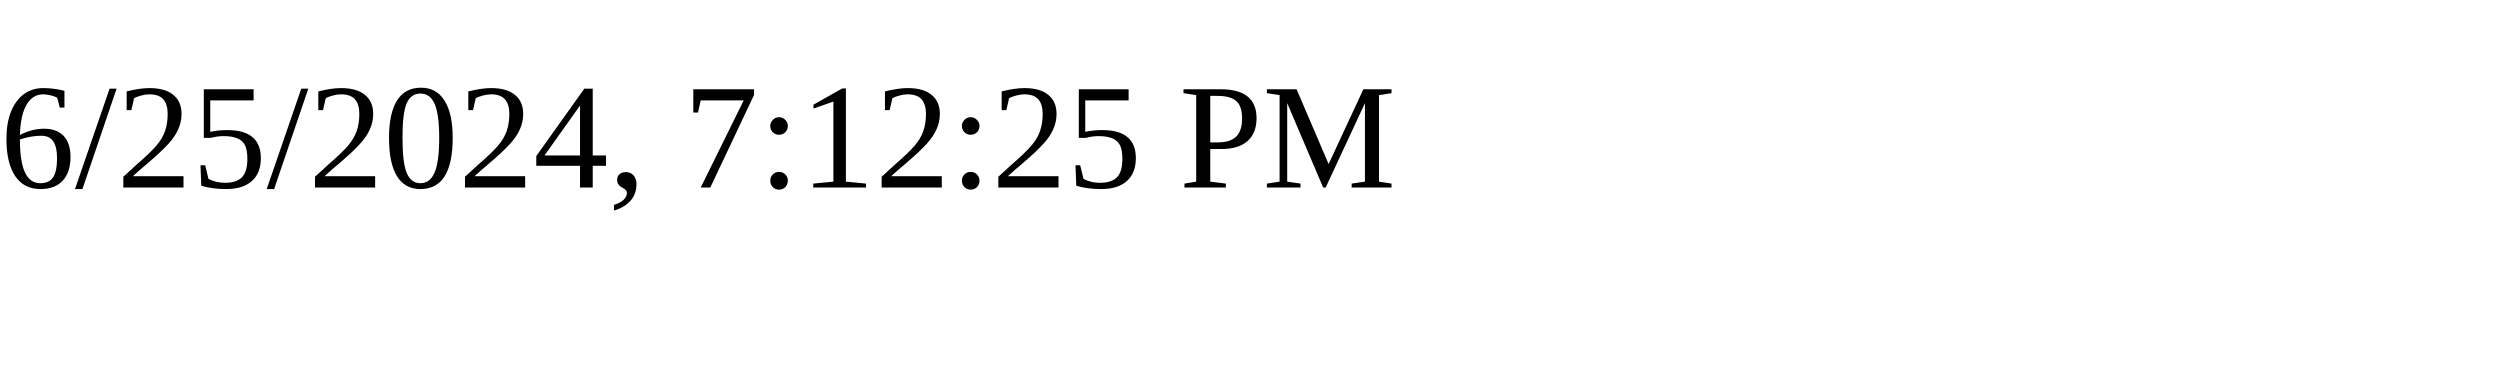
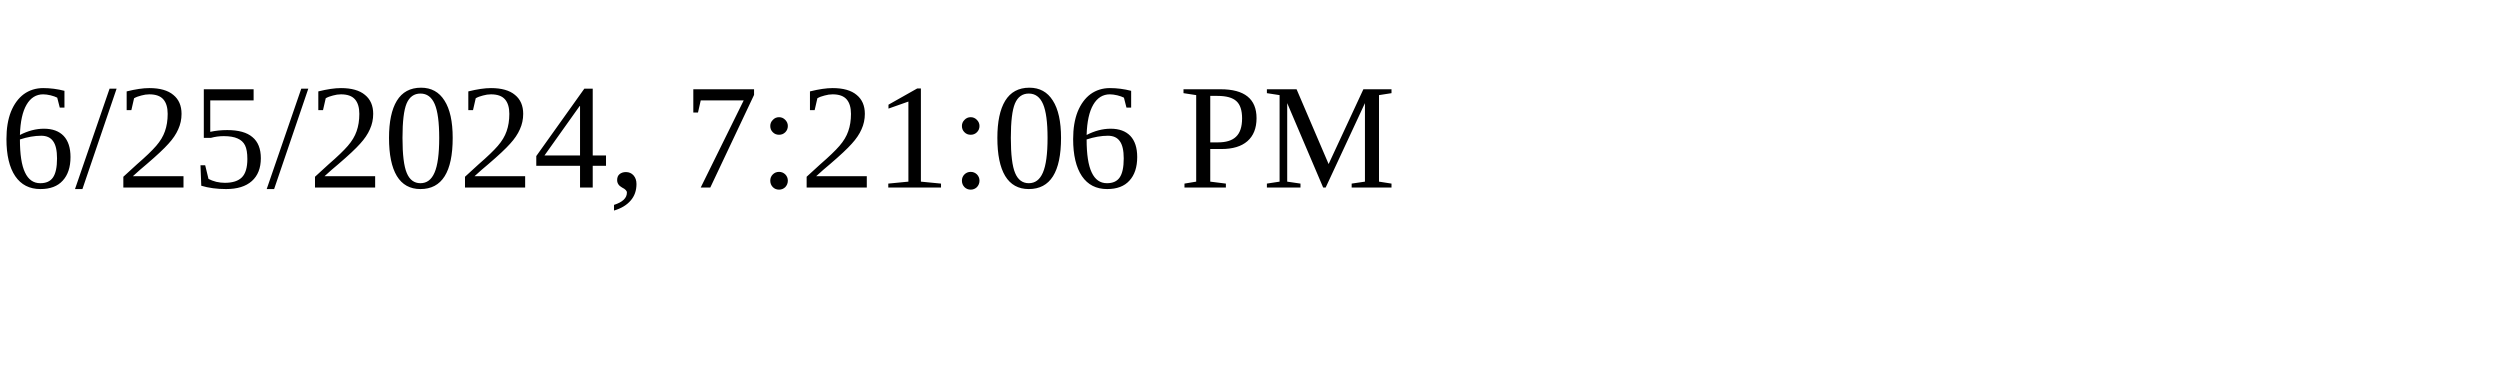
<svg xmlns="http://www.w3.org/2000/svg" height="30" width="200">
-   <text x="0" y="15">6/25/2024, 7:12:25 PM</text>
+   <text x="0" y="15">6/25/2024, 7:21:06 PM</text>
</svg>
